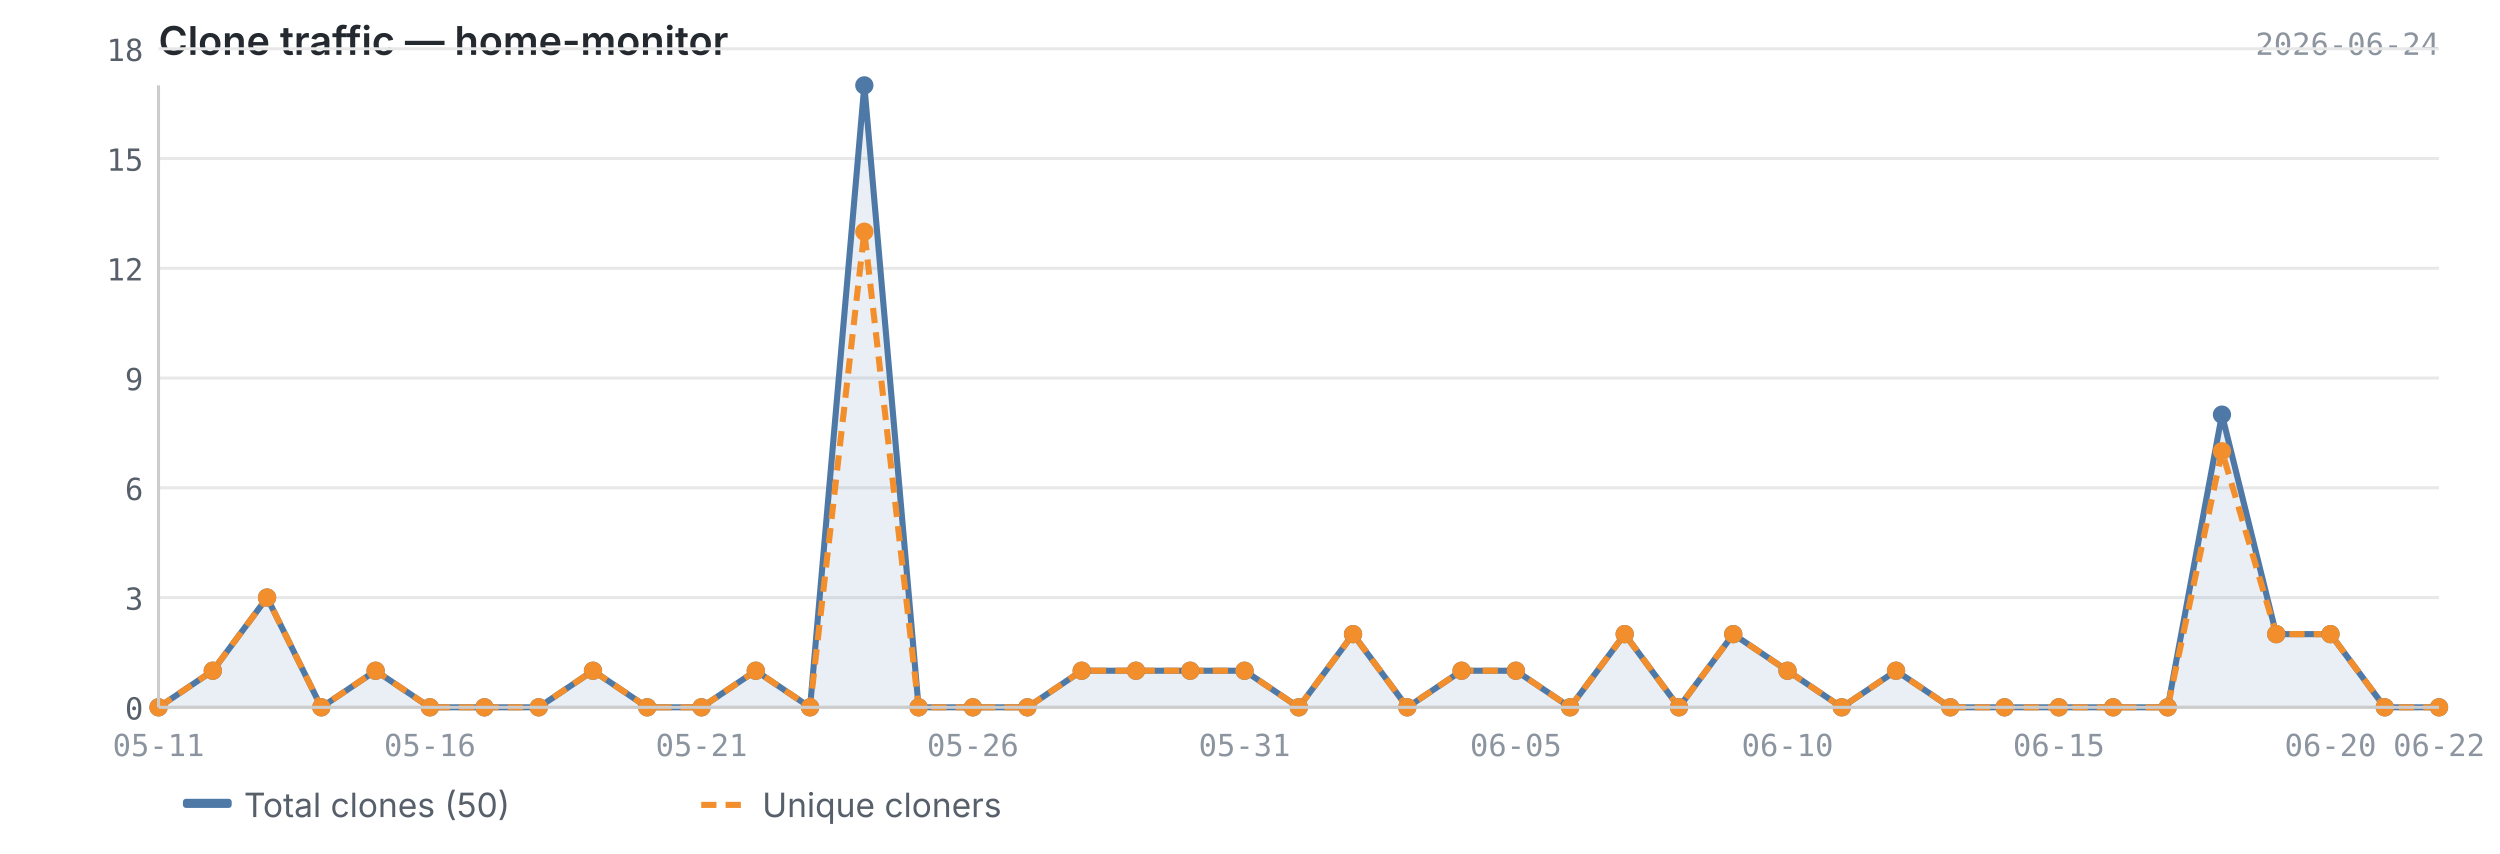
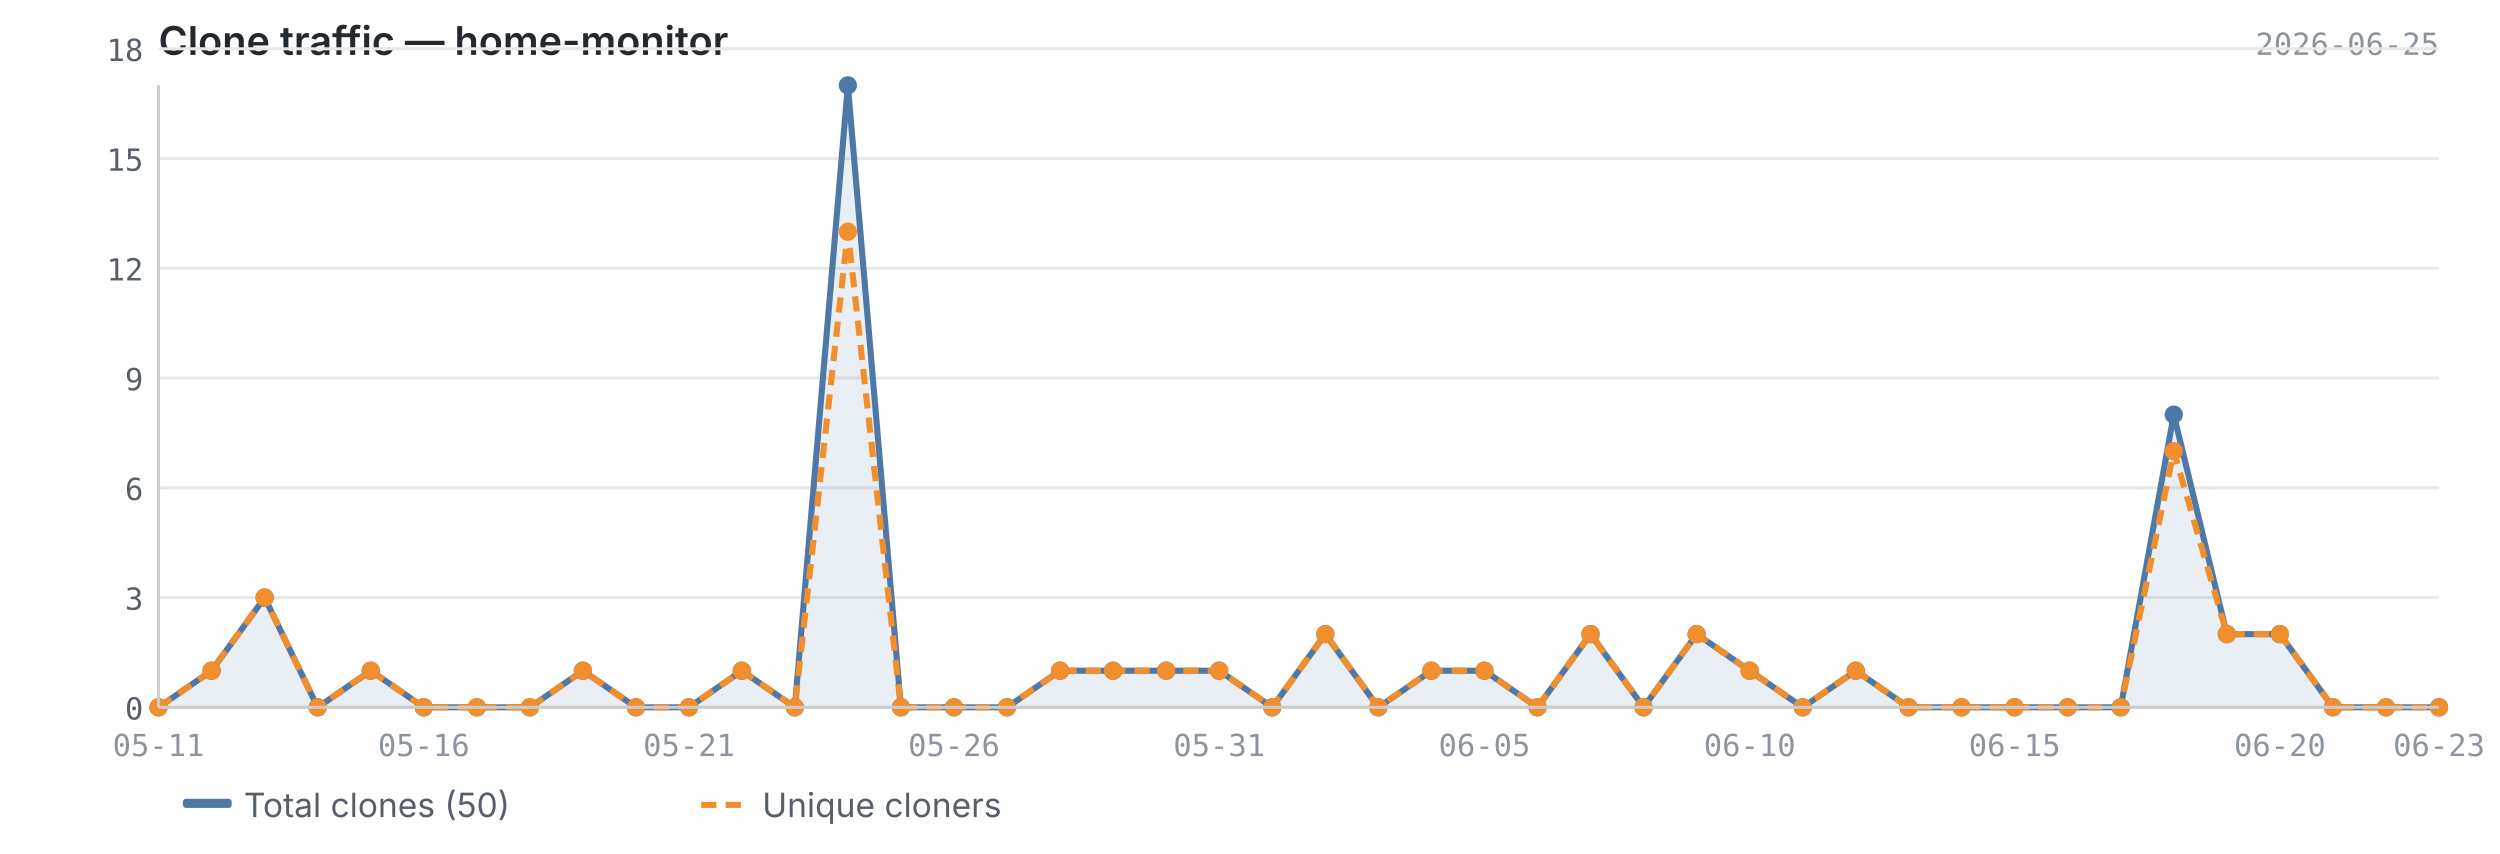
<svg xmlns="http://www.w3.org/2000/svg" viewBox="0 0 820 280" width="820" height="280">
  <text x="52" y="18" font-size="13" font-weight="600" fill="#24292f" font-family="-apple-system, BlinkMacSystemFont, 'Segoe UI', sans-serif">Clone traffic — home-monitor</text>
-   <text x="800" y="18" font-size="10" fill="#8c959f" font-family="ui-monospace, SFMono-Regular, 'SF Mono', Menlo, monospace" text-anchor="end">2026-06-24</text>
+   <text x="800" y="18" font-size="10" fill="#8c959f" font-family="ui-monospace, SFMono-Regular, 'SF Mono', Menlo, monospace" text-anchor="end">2026-06-25</text>
  <line x1="52" y1="232.0" x2="800" y2="232.0" stroke="#e8e8e8" stroke-width="1" />
  <line x1="52" y1="196.0" x2="800" y2="196.0" stroke="#e8e8e8" stroke-width="1" />
  <line x1="52" y1="160.0" x2="800" y2="160.0" stroke="#e8e8e8" stroke-width="1" />
  <line x1="52" y1="124.0" x2="800" y2="124.0" stroke="#e8e8e8" stroke-width="1" />
  <line x1="52" y1="88.0" x2="800" y2="88.0" stroke="#e8e8e8" stroke-width="1" />
  <line x1="52" y1="52.0" x2="800" y2="52.0" stroke="#e8e8e8" stroke-width="1" />
  <line x1="52" y1="16.0" x2="800" y2="16.0" stroke="#e8e8e8" stroke-width="1" />
-   <path d="M52.0,232.0 L52.0,232.0 L69.8,220.0 L87.6,196.0 L105.4,232.0 L123.2,220.0 L141.0,232.0 L158.9,232.0 L176.7,232.0 L194.5,220.0 L212.3,232.0 L230.1,232.0 L247.9,220.0 L265.7,232.0 L283.5,28.0 L301.3,232.0 L319.1,232.0 L337.0,232.0 L354.8,220.0 L372.6,220.0 L390.4,220.0 L408.2,220.0 L426.0,232.0 L443.8,208.0 L461.6,232.0 L479.4,220.0 L497.2,220.0 L515.0,232.0 L532.9,208.0 L550.7,232.0 L568.5,208.0 L586.3,220.0 L604.1,232.0 L621.9,220.0 L639.7,232.0 L657.5,232.0 L675.3,232.0 L693.1,232.0 L711.0,232.0 L728.8,136.0 L746.6,208.0 L764.4,208.0 L782.2,232.0 L800.0,232.0 L800.0,232.0 L52.0,232.0Z" fill="#4e79a7" opacity="0.12" />
-   <polyline points="52.0,232.0 69.8,220.0 87.6,196.0 105.4,232.0 123.2,220.0 141.0,232.0 158.9,232.0 176.7,232.0 194.5,220.0 212.3,232.0 230.1,232.0 247.9,220.0 265.7,232.0 283.5,28.0 301.3,232.0 319.1,232.0 337.0,232.0 354.8,220.0 372.6,220.0 390.4,220.0 408.2,220.0 426.0,232.0 443.8,208.0 461.6,232.0 479.4,220.0 497.2,220.0 515.0,232.0 532.9,208.0 550.7,232.0 568.5,208.0 586.3,220.0 604.1,232.0 621.9,220.0 639.7,232.0 657.5,232.0 675.3,232.0 693.1,232.0 711.0,232.0 728.8,136.0 746.6,208.0 764.4,208.0 782.2,232.0 800.0,232.0" fill="none" stroke="#4e79a7" stroke-width="2" stroke-linejoin="round" />
-   <polyline points="52.0,232.0 69.8,220.0 87.6,196.0 105.4,232.0 123.2,220.0 141.0,232.0 158.9,232.0 176.7,232.0 194.5,220.0 212.3,232.0 230.1,232.0 247.9,220.0 265.7,232.0 283.5,76.0 301.3,232.0 319.1,232.0 337.0,232.0 354.8,220.0 372.6,220.0 390.4,220.0 408.2,220.0 426.0,232.0 443.8,208.0 461.6,232.0 479.4,220.0 497.2,220.0 515.0,232.0 532.9,208.0 550.7,232.0 568.5,208.0 586.3,220.0 604.1,232.0 621.9,220.0 639.7,232.0 657.5,232.0 675.3,232.0 693.1,232.0 711.0,232.0 728.8,148.0 746.6,208.0 764.4,208.0 782.2,232.0 800.0,232.0" fill="none" stroke="#f28e2b" stroke-width="2" stroke-linejoin="round" stroke-dasharray="5,3" />
+   <path d="M52.0,232.0 L52.0,232.0 L69.4,220.0 L86.8,196.0 L104.2,232.0 L121.6,220.0 L139.0,232.0 L156.4,232.0 L173.8,232.0 L191.2,220.0 L208.6,232.0 L226.0,232.0 L243.3,220.0 L260.7,232.0 L278.1,28.0 L295.5,232.0 L312.9,232.0 L330.3,232.0 L347.7,220.0 L365.1,220.0 L382.5,220.0 L399.9,220.0 L417.3,232.0 L434.7,208.0 L452.1,232.0 L469.5,220.0 L486.9,220.0 L504.3,232.0 L521.7,208.0 L539.1,232.0 L556.5,208.0 L573.9,220.0 L591.3,232.0 L608.7,220.0 L626.0,232.0 L643.4,232.0 L660.8,232.0 L678.2,232.0 L695.6,232.0 L713.0,136.0 L730.4,208.0 L747.8,208.0 L765.2,232.0 L782.6,232.0 L800.0,232.0 L800.0,232.0 L52.0,232.0Z" fill="#4e79a7" opacity="0.12" />
+   <polyline points="52.0,232.0 69.4,220.0 86.8,196.0 104.2,232.0 121.6,220.0 139.0,232.0 156.4,232.0 173.8,232.0 191.2,220.0 208.6,232.0 226.0,232.0 243.3,220.0 260.7,232.0 278.1,28.0 295.5,232.0 312.9,232.0 330.3,232.0 347.7,220.0 365.1,220.0 382.5,220.0 399.9,220.0 417.3,232.0 434.7,208.0 452.1,232.0 469.5,220.0 486.9,220.0 504.3,232.0 521.7,208.0 539.1,232.0 556.5,208.0 573.9,220.0 591.3,232.0 608.7,220.0 626.0,232.0 643.4,232.0 660.8,232.0 678.2,232.0 695.6,232.0 713.0,136.0 730.4,208.0 747.8,208.0 765.2,232.0 782.6,232.0 800.0,232.0" fill="none" stroke="#4e79a7" stroke-width="2" stroke-linejoin="round" />
+   <polyline points="52.0,232.0 69.4,220.0 86.8,196.0 104.2,232.0 121.6,220.0 139.0,232.0 156.4,232.0 173.8,232.0 191.2,220.0 208.6,232.0 226.0,232.0 243.3,220.0 260.7,232.0 278.1,76.0 295.5,232.0 312.9,232.0 330.3,232.0 347.7,220.0 365.1,220.0 382.5,220.0 399.9,220.0 417.3,232.0 434.7,208.0 452.1,232.0 469.5,220.0 486.9,220.0 504.3,232.0 521.7,208.0 539.1,232.0 556.5,208.0 573.9,220.0 591.3,232.0 608.7,220.0 626.0,232.0 643.4,232.0 660.8,232.0 678.2,232.0 695.6,232.0 713.0,148.0 730.4,208.0 747.8,208.0 765.2,232.0 782.6,232.0 800.0,232.0" fill="none" stroke="#f28e2b" stroke-width="2" stroke-linejoin="round" stroke-dasharray="5,3" />
  <circle cx="52.0" cy="232.0" r="3" fill="#4e79a7" />
-   <circle cx="69.8" cy="220.0" r="3" fill="#4e79a7" />
-   <circle cx="87.6" cy="196.0" r="3" fill="#4e79a7" />
-   <circle cx="105.4" cy="232.0" r="3" fill="#4e79a7" />
-   <circle cx="123.2" cy="220.0" r="3" fill="#4e79a7" />
-   <circle cx="141.0" cy="232.0" r="3" fill="#4e79a7" />
-   <circle cx="158.9" cy="232.0" r="3" fill="#4e79a7" />
-   <circle cx="176.7" cy="232.0" r="3" fill="#4e79a7" />
-   <circle cx="194.5" cy="220.0" r="3" fill="#4e79a7" />
-   <circle cx="212.3" cy="232.0" r="3" fill="#4e79a7" />
-   <circle cx="230.1" cy="232.0" r="3" fill="#4e79a7" />
-   <circle cx="247.9" cy="220.0" r="3" fill="#4e79a7" />
-   <circle cx="265.7" cy="232.0" r="3" fill="#4e79a7" />
-   <circle cx="283.5" cy="28.0" r="3" fill="#4e79a7" />
-   <circle cx="301.3" cy="232.0" r="3" fill="#4e79a7" />
-   <circle cx="319.1" cy="232.0" r="3" fill="#4e79a7" />
-   <circle cx="337.0" cy="232.0" r="3" fill="#4e79a7" />
-   <circle cx="354.8" cy="220.0" r="3" fill="#4e79a7" />
-   <circle cx="372.6" cy="220.0" r="3" fill="#4e79a7" />
-   <circle cx="390.4" cy="220.0" r="3" fill="#4e79a7" />
-   <circle cx="408.2" cy="220.0" r="3" fill="#4e79a7" />
-   <circle cx="426.0" cy="232.0" r="3" fill="#4e79a7" />
-   <circle cx="443.8" cy="208.0" r="3" fill="#4e79a7" />
-   <circle cx="461.6" cy="232.0" r="3" fill="#4e79a7" />
-   <circle cx="479.4" cy="220.0" r="3" fill="#4e79a7" />
-   <circle cx="497.2" cy="220.0" r="3" fill="#4e79a7" />
-   <circle cx="515.0" cy="232.0" r="3" fill="#4e79a7" />
-   <circle cx="532.9" cy="208.0" r="3" fill="#4e79a7" />
-   <circle cx="550.7" cy="232.0" r="3" fill="#4e79a7" />
-   <circle cx="568.5" cy="208.0" r="3" fill="#4e79a7" />
-   <circle cx="586.3" cy="220.0" r="3" fill="#4e79a7" />
-   <circle cx="604.1" cy="232.0" r="3" fill="#4e79a7" />
-   <circle cx="621.9" cy="220.0" r="3" fill="#4e79a7" />
-   <circle cx="639.7" cy="232.0" r="3" fill="#4e79a7" />
-   <circle cx="657.5" cy="232.0" r="3" fill="#4e79a7" />
-   <circle cx="675.3" cy="232.0" r="3" fill="#4e79a7" />
-   <circle cx="693.1" cy="232.0" r="3" fill="#4e79a7" />
-   <circle cx="711.0" cy="232.0" r="3" fill="#4e79a7" />
-   <circle cx="728.8" cy="136.0" r="3" fill="#4e79a7" />
-   <circle cx="746.6" cy="208.0" r="3" fill="#4e79a7" />
-   <circle cx="764.4" cy="208.0" r="3" fill="#4e79a7" />
-   <circle cx="782.2" cy="232.0" r="3" fill="#4e79a7" />
+   <circle cx="69.4" cy="220.0" r="3" fill="#4e79a7" />
+   <circle cx="86.8" cy="196.0" r="3" fill="#4e79a7" />
+   <circle cx="104.2" cy="232.0" r="3" fill="#4e79a7" />
+   <circle cx="121.6" cy="220.0" r="3" fill="#4e79a7" />
+   <circle cx="139.0" cy="232.0" r="3" fill="#4e79a7" />
+   <circle cx="156.4" cy="232.0" r="3" fill="#4e79a7" />
+   <circle cx="173.8" cy="232.0" r="3" fill="#4e79a7" />
+   <circle cx="191.2" cy="220.0" r="3" fill="#4e79a7" />
+   <circle cx="208.6" cy="232.0" r="3" fill="#4e79a7" />
+   <circle cx="226.0" cy="232.0" r="3" fill="#4e79a7" />
+   <circle cx="243.3" cy="220.0" r="3" fill="#4e79a7" />
+   <circle cx="260.7" cy="232.0" r="3" fill="#4e79a7" />
+   <circle cx="278.1" cy="28.0" r="3" fill="#4e79a7" />
+   <circle cx="295.5" cy="232.0" r="3" fill="#4e79a7" />
+   <circle cx="312.9" cy="232.0" r="3" fill="#4e79a7" />
+   <circle cx="330.3" cy="232.0" r="3" fill="#4e79a7" />
+   <circle cx="347.7" cy="220.0" r="3" fill="#4e79a7" />
+   <circle cx="365.1" cy="220.0" r="3" fill="#4e79a7" />
+   <circle cx="382.5" cy="220.0" r="3" fill="#4e79a7" />
+   <circle cx="399.9" cy="220.0" r="3" fill="#4e79a7" />
+   <circle cx="417.3" cy="232.0" r="3" fill="#4e79a7" />
+   <circle cx="434.7" cy="208.0" r="3" fill="#4e79a7" />
+   <circle cx="452.1" cy="232.0" r="3" fill="#4e79a7" />
+   <circle cx="469.5" cy="220.0" r="3" fill="#4e79a7" />
+   <circle cx="486.9" cy="220.0" r="3" fill="#4e79a7" />
+   <circle cx="504.3" cy="232.0" r="3" fill="#4e79a7" />
+   <circle cx="521.7" cy="208.0" r="3" fill="#4e79a7" />
+   <circle cx="539.1" cy="232.0" r="3" fill="#4e79a7" />
+   <circle cx="556.5" cy="208.0" r="3" fill="#4e79a7" />
+   <circle cx="573.9" cy="220.0" r="3" fill="#4e79a7" />
+   <circle cx="591.3" cy="232.0" r="3" fill="#4e79a7" />
+   <circle cx="608.7" cy="220.0" r="3" fill="#4e79a7" />
+   <circle cx="626.0" cy="232.0" r="3" fill="#4e79a7" />
+   <circle cx="643.4" cy="232.0" r="3" fill="#4e79a7" />
+   <circle cx="660.8" cy="232.0" r="3" fill="#4e79a7" />
+   <circle cx="678.2" cy="232.0" r="3" fill="#4e79a7" />
+   <circle cx="695.6" cy="232.0" r="3" fill="#4e79a7" />
+   <circle cx="713.0" cy="136.0" r="3" fill="#4e79a7" />
+   <circle cx="730.4" cy="208.0" r="3" fill="#4e79a7" />
+   <circle cx="747.8" cy="208.0" r="3" fill="#4e79a7" />
+   <circle cx="765.2" cy="232.0" r="3" fill="#4e79a7" />
+   <circle cx="782.6" cy="232.0" r="3" fill="#4e79a7" />
  <circle cx="800.0" cy="232.0" r="3" fill="#4e79a7" />
  <circle cx="52.0" cy="232.0" r="3" fill="#f28e2b" />
-   <circle cx="69.8" cy="220.0" r="3" fill="#f28e2b" />
-   <circle cx="87.6" cy="196.0" r="3" fill="#f28e2b" />
-   <circle cx="105.4" cy="232.0" r="3" fill="#f28e2b" />
-   <circle cx="123.2" cy="220.0" r="3" fill="#f28e2b" />
-   <circle cx="141.0" cy="232.0" r="3" fill="#f28e2b" />
-   <circle cx="158.9" cy="232.0" r="3" fill="#f28e2b" />
-   <circle cx="176.7" cy="232.0" r="3" fill="#f28e2b" />
-   <circle cx="194.5" cy="220.0" r="3" fill="#f28e2b" />
-   <circle cx="212.3" cy="232.0" r="3" fill="#f28e2b" />
-   <circle cx="230.1" cy="232.0" r="3" fill="#f28e2b" />
-   <circle cx="247.9" cy="220.0" r="3" fill="#f28e2b" />
-   <circle cx="265.7" cy="232.0" r="3" fill="#f28e2b" />
-   <circle cx="283.5" cy="76.0" r="3" fill="#f28e2b" />
-   <circle cx="301.3" cy="232.0" r="3" fill="#f28e2b" />
-   <circle cx="319.1" cy="232.0" r="3" fill="#f28e2b" />
-   <circle cx="337.0" cy="232.0" r="3" fill="#f28e2b" />
-   <circle cx="354.8" cy="220.0" r="3" fill="#f28e2b" />
-   <circle cx="372.6" cy="220.0" r="3" fill="#f28e2b" />
-   <circle cx="390.4" cy="220.0" r="3" fill="#f28e2b" />
-   <circle cx="408.2" cy="220.0" r="3" fill="#f28e2b" />
-   <circle cx="426.0" cy="232.0" r="3" fill="#f28e2b" />
-   <circle cx="443.8" cy="208.0" r="3" fill="#f28e2b" />
-   <circle cx="461.6" cy="232.0" r="3" fill="#f28e2b" />
-   <circle cx="479.4" cy="220.0" r="3" fill="#f28e2b" />
-   <circle cx="497.2" cy="220.0" r="3" fill="#f28e2b" />
-   <circle cx="515.0" cy="232.0" r="3" fill="#f28e2b" />
-   <circle cx="532.9" cy="208.0" r="3" fill="#f28e2b" />
-   <circle cx="550.7" cy="232.0" r="3" fill="#f28e2b" />
-   <circle cx="568.5" cy="208.0" r="3" fill="#f28e2b" />
-   <circle cx="586.3" cy="220.0" r="3" fill="#f28e2b" />
-   <circle cx="604.1" cy="232.0" r="3" fill="#f28e2b" />
-   <circle cx="621.9" cy="220.0" r="3" fill="#f28e2b" />
-   <circle cx="639.7" cy="232.0" r="3" fill="#f28e2b" />
-   <circle cx="657.5" cy="232.0" r="3" fill="#f28e2b" />
-   <circle cx="675.3" cy="232.0" r="3" fill="#f28e2b" />
-   <circle cx="693.1" cy="232.0" r="3" fill="#f28e2b" />
-   <circle cx="711.0" cy="232.0" r="3" fill="#f28e2b" />
-   <circle cx="728.8" cy="148.0" r="3" fill="#f28e2b" />
-   <circle cx="746.6" cy="208.0" r="3" fill="#f28e2b" />
-   <circle cx="764.4" cy="208.0" r="3" fill="#f28e2b" />
-   <circle cx="782.2" cy="232.0" r="3" fill="#f28e2b" />
+   <circle cx="69.4" cy="220.0" r="3" fill="#f28e2b" />
+   <circle cx="86.8" cy="196.0" r="3" fill="#f28e2b" />
+   <circle cx="104.2" cy="232.0" r="3" fill="#f28e2b" />
+   <circle cx="121.6" cy="220.0" r="3" fill="#f28e2b" />
+   <circle cx="139.0" cy="232.0" r="3" fill="#f28e2b" />
+   <circle cx="156.4" cy="232.0" r="3" fill="#f28e2b" />
+   <circle cx="173.8" cy="232.0" r="3" fill="#f28e2b" />
+   <circle cx="191.2" cy="220.0" r="3" fill="#f28e2b" />
+   <circle cx="208.6" cy="232.0" r="3" fill="#f28e2b" />
+   <circle cx="226.0" cy="232.0" r="3" fill="#f28e2b" />
+   <circle cx="243.3" cy="220.0" r="3" fill="#f28e2b" />
+   <circle cx="260.7" cy="232.0" r="3" fill="#f28e2b" />
+   <circle cx="278.1" cy="76.0" r="3" fill="#f28e2b" />
+   <circle cx="295.5" cy="232.0" r="3" fill="#f28e2b" />
+   <circle cx="312.9" cy="232.0" r="3" fill="#f28e2b" />
+   <circle cx="330.3" cy="232.0" r="3" fill="#f28e2b" />
+   <circle cx="347.7" cy="220.0" r="3" fill="#f28e2b" />
+   <circle cx="365.1" cy="220.0" r="3" fill="#f28e2b" />
+   <circle cx="382.5" cy="220.0" r="3" fill="#f28e2b" />
+   <circle cx="399.9" cy="220.0" r="3" fill="#f28e2b" />
+   <circle cx="417.3" cy="232.0" r="3" fill="#f28e2b" />
+   <circle cx="434.7" cy="208.0" r="3" fill="#f28e2b" />
+   <circle cx="452.1" cy="232.0" r="3" fill="#f28e2b" />
+   <circle cx="469.5" cy="220.0" r="3" fill="#f28e2b" />
+   <circle cx="486.9" cy="220.0" r="3" fill="#f28e2b" />
+   <circle cx="504.3" cy="232.0" r="3" fill="#f28e2b" />
+   <circle cx="521.7" cy="208.0" r="3" fill="#f28e2b" />
+   <circle cx="539.1" cy="232.0" r="3" fill="#f28e2b" />
+   <circle cx="556.5" cy="208.0" r="3" fill="#f28e2b" />
+   <circle cx="573.9" cy="220.0" r="3" fill="#f28e2b" />
+   <circle cx="591.3" cy="232.0" r="3" fill="#f28e2b" />
+   <circle cx="608.7" cy="220.0" r="3" fill="#f28e2b" />
+   <circle cx="626.0" cy="232.0" r="3" fill="#f28e2b" />
+   <circle cx="643.4" cy="232.0" r="3" fill="#f28e2b" />
+   <circle cx="660.8" cy="232.0" r="3" fill="#f28e2b" />
+   <circle cx="678.2" cy="232.0" r="3" fill="#f28e2b" />
+   <circle cx="695.6" cy="232.0" r="3" fill="#f28e2b" />
+   <circle cx="713.0" cy="148.0" r="3" fill="#f28e2b" />
+   <circle cx="730.4" cy="208.0" r="3" fill="#f28e2b" />
+   <circle cx="747.8" cy="208.0" r="3" fill="#f28e2b" />
+   <circle cx="765.2" cy="232.0" r="3" fill="#f28e2b" />
+   <circle cx="782.6" cy="232.0" r="3" fill="#f28e2b" />
  <circle cx="800.0" cy="232.0" r="3" fill="#f28e2b" />
  <line x1="52" y1="28" x2="52" y2="232" stroke="#cccccc" stroke-width="1" />
  <line x1="52" y1="232" x2="800" y2="232" stroke="#cccccc" stroke-width="1" />
  <text x="47" y="236.0" text-anchor="end" font-size="10" fill="#57606a" font-family="ui-monospace, SFMono-Regular, 'SF Mono', Menlo, monospace">0</text>
  <text x="47" y="200.0" text-anchor="end" font-size="10" fill="#57606a" font-family="ui-monospace, SFMono-Regular, 'SF Mono', Menlo, monospace">3</text>
  <text x="47" y="164.0" text-anchor="end" font-size="10" fill="#57606a" font-family="ui-monospace, SFMono-Regular, 'SF Mono', Menlo, monospace">6</text>
  <text x="47" y="128.0" text-anchor="end" font-size="10" fill="#57606a" font-family="ui-monospace, SFMono-Regular, 'SF Mono', Menlo, monospace">9</text>
  <text x="47" y="92.0" text-anchor="end" font-size="10" fill="#57606a" font-family="ui-monospace, SFMono-Regular, 'SF Mono', Menlo, monospace">12</text>
  <text x="47" y="56.0" text-anchor="end" font-size="10" fill="#57606a" font-family="ui-monospace, SFMono-Regular, 'SF Mono', Menlo, monospace">15</text>
  <text x="47" y="20.0" text-anchor="end" font-size="10" fill="#57606a" font-family="ui-monospace, SFMono-Regular, 'SF Mono', Menlo, monospace">18</text>
  <text x="52.0" y="248" text-anchor="middle" font-size="10" fill="#8c959f" font-family="ui-monospace, SFMono-Regular, 'SF Mono', Menlo, monospace">05-11</text>
-   <text x="675.3" y="248" text-anchor="middle" font-size="10" fill="#8c959f" font-family="ui-monospace, SFMono-Regular, 'SF Mono', Menlo, monospace">06-15</text>
-   <text x="141.0" y="248" text-anchor="middle" font-size="10" fill="#8c959f" font-family="ui-monospace, SFMono-Regular, 'SF Mono', Menlo, monospace">05-16</text>
-   <text x="764.4" y="248" text-anchor="middle" font-size="10" fill="#8c959f" font-family="ui-monospace, SFMono-Regular, 'SF Mono', Menlo, monospace">06-20</text>
-   <text x="230.1" y="248" text-anchor="middle" font-size="10" fill="#8c959f" font-family="ui-monospace, SFMono-Regular, 'SF Mono', Menlo, monospace">05-21</text>
-   <text x="800.0" y="248" text-anchor="middle" font-size="10" fill="#8c959f" font-family="ui-monospace, SFMono-Regular, 'SF Mono', Menlo, monospace">06-22</text>
-   <text x="319.1" y="248" text-anchor="middle" font-size="10" fill="#8c959f" font-family="ui-monospace, SFMono-Regular, 'SF Mono', Menlo, monospace">05-26</text>
-   <text x="408.2" y="248" text-anchor="middle" font-size="10" fill="#8c959f" font-family="ui-monospace, SFMono-Regular, 'SF Mono', Menlo, monospace">05-31</text>
-   <text x="497.2" y="248" text-anchor="middle" font-size="10" fill="#8c959f" font-family="ui-monospace, SFMono-Regular, 'SF Mono', Menlo, monospace">06-05</text>
-   <text x="586.3" y="248" text-anchor="middle" font-size="10" fill="#8c959f" font-family="ui-monospace, SFMono-Regular, 'SF Mono', Menlo, monospace">06-10</text>
+   <text x="660.8" y="248" text-anchor="middle" font-size="10" fill="#8c959f" font-family="ui-monospace, SFMono-Regular, 'SF Mono', Menlo, monospace">06-15</text>
+   <text x="139.0" y="248" text-anchor="middle" font-size="10" fill="#8c959f" font-family="ui-monospace, SFMono-Regular, 'SF Mono', Menlo, monospace">05-16</text>
+   <text x="747.8" y="248" text-anchor="middle" font-size="10" fill="#8c959f" font-family="ui-monospace, SFMono-Regular, 'SF Mono', Menlo, monospace">06-20</text>
+   <text x="226.0" y="248" text-anchor="middle" font-size="10" fill="#8c959f" font-family="ui-monospace, SFMono-Regular, 'SF Mono', Menlo, monospace">05-21</text>
+   <text x="800.0" y="248" text-anchor="middle" font-size="10" fill="#8c959f" font-family="ui-monospace, SFMono-Regular, 'SF Mono', Menlo, monospace">06-23</text>
+   <text x="312.9" y="248" text-anchor="middle" font-size="10" fill="#8c959f" font-family="ui-monospace, SFMono-Regular, 'SF Mono', Menlo, monospace">05-26</text>
+   <text x="399.9" y="248" text-anchor="middle" font-size="10" fill="#8c959f" font-family="ui-monospace, SFMono-Regular, 'SF Mono', Menlo, monospace">05-31</text>
+   <text x="486.9" y="248" text-anchor="middle" font-size="10" fill="#8c959f" font-family="ui-monospace, SFMono-Regular, 'SF Mono', Menlo, monospace">06-05</text>
+   <text x="573.9" y="248" text-anchor="middle" font-size="10" fill="#8c959f" font-family="ui-monospace, SFMono-Regular, 'SF Mono', Menlo, monospace">06-10</text>
  <rect x="60" y="262" width="16" height="3" fill="#4e79a7" rx="1" />
  <text x="80" y="268" font-size="11" fill="#57606a" font-family="-apple-system, BlinkMacSystemFont, 'Segoe UI', sans-serif">Total clones (50)</text>
  <line x1="230" y1="264" x2="246" y2="264" stroke="#f28e2b" stroke-width="2" stroke-dasharray="5,3" />
  <text x="250" y="268" font-size="11" fill="#57606a" font-family="-apple-system, BlinkMacSystemFont, 'Segoe UI', sans-serif">Unique cloners</text>
</svg>
